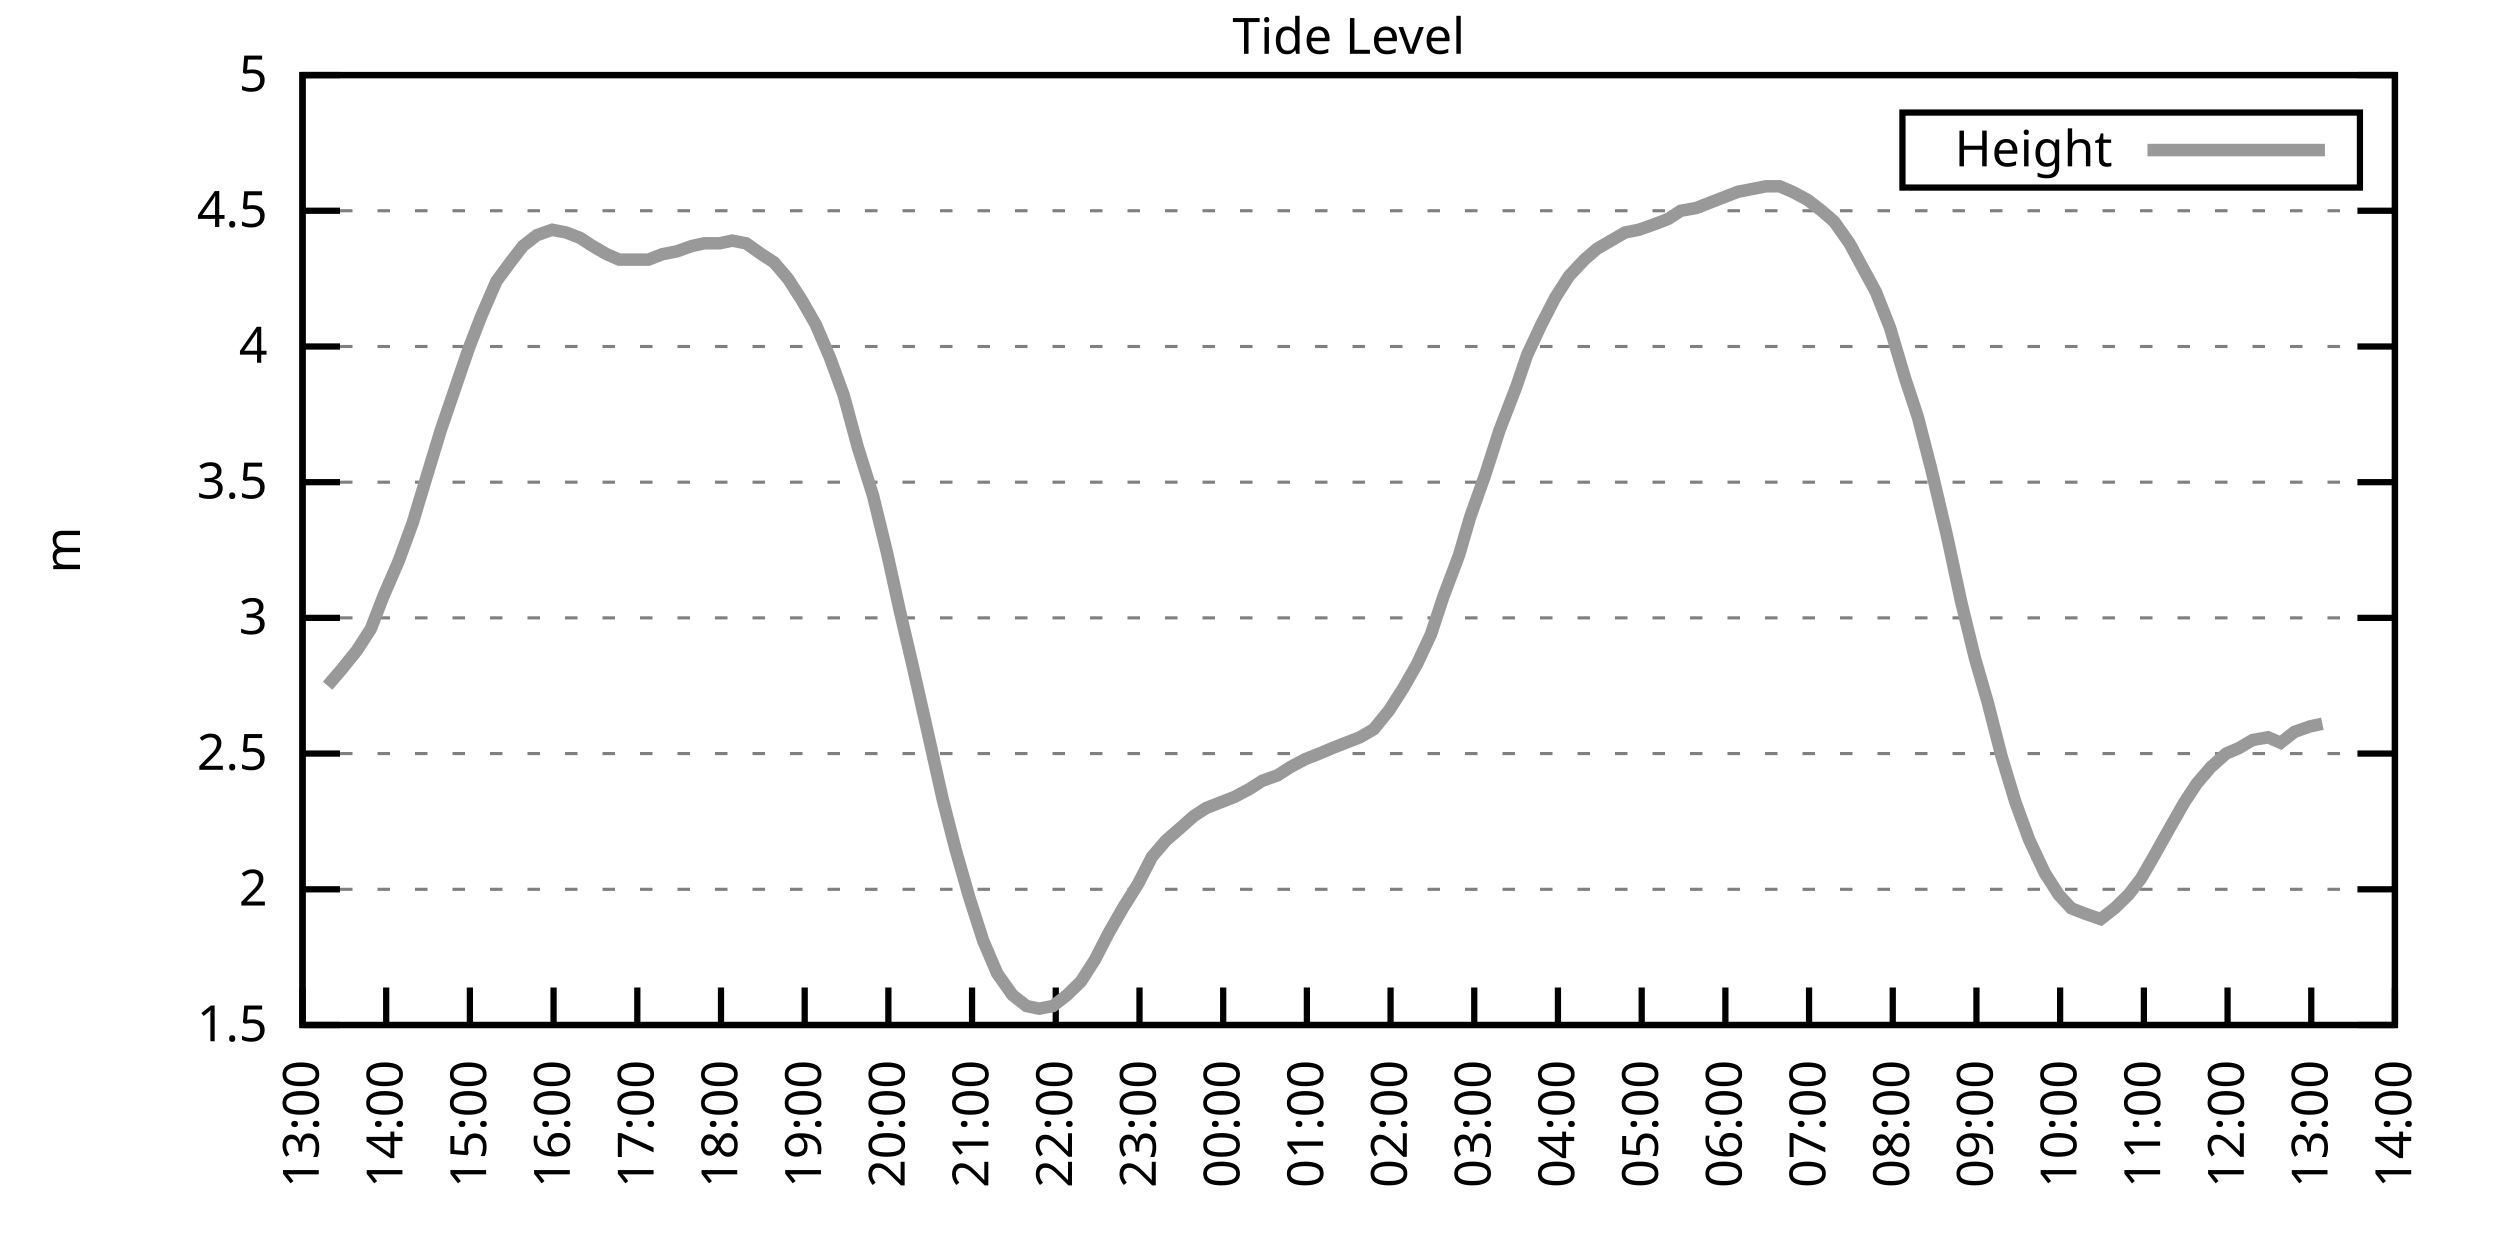
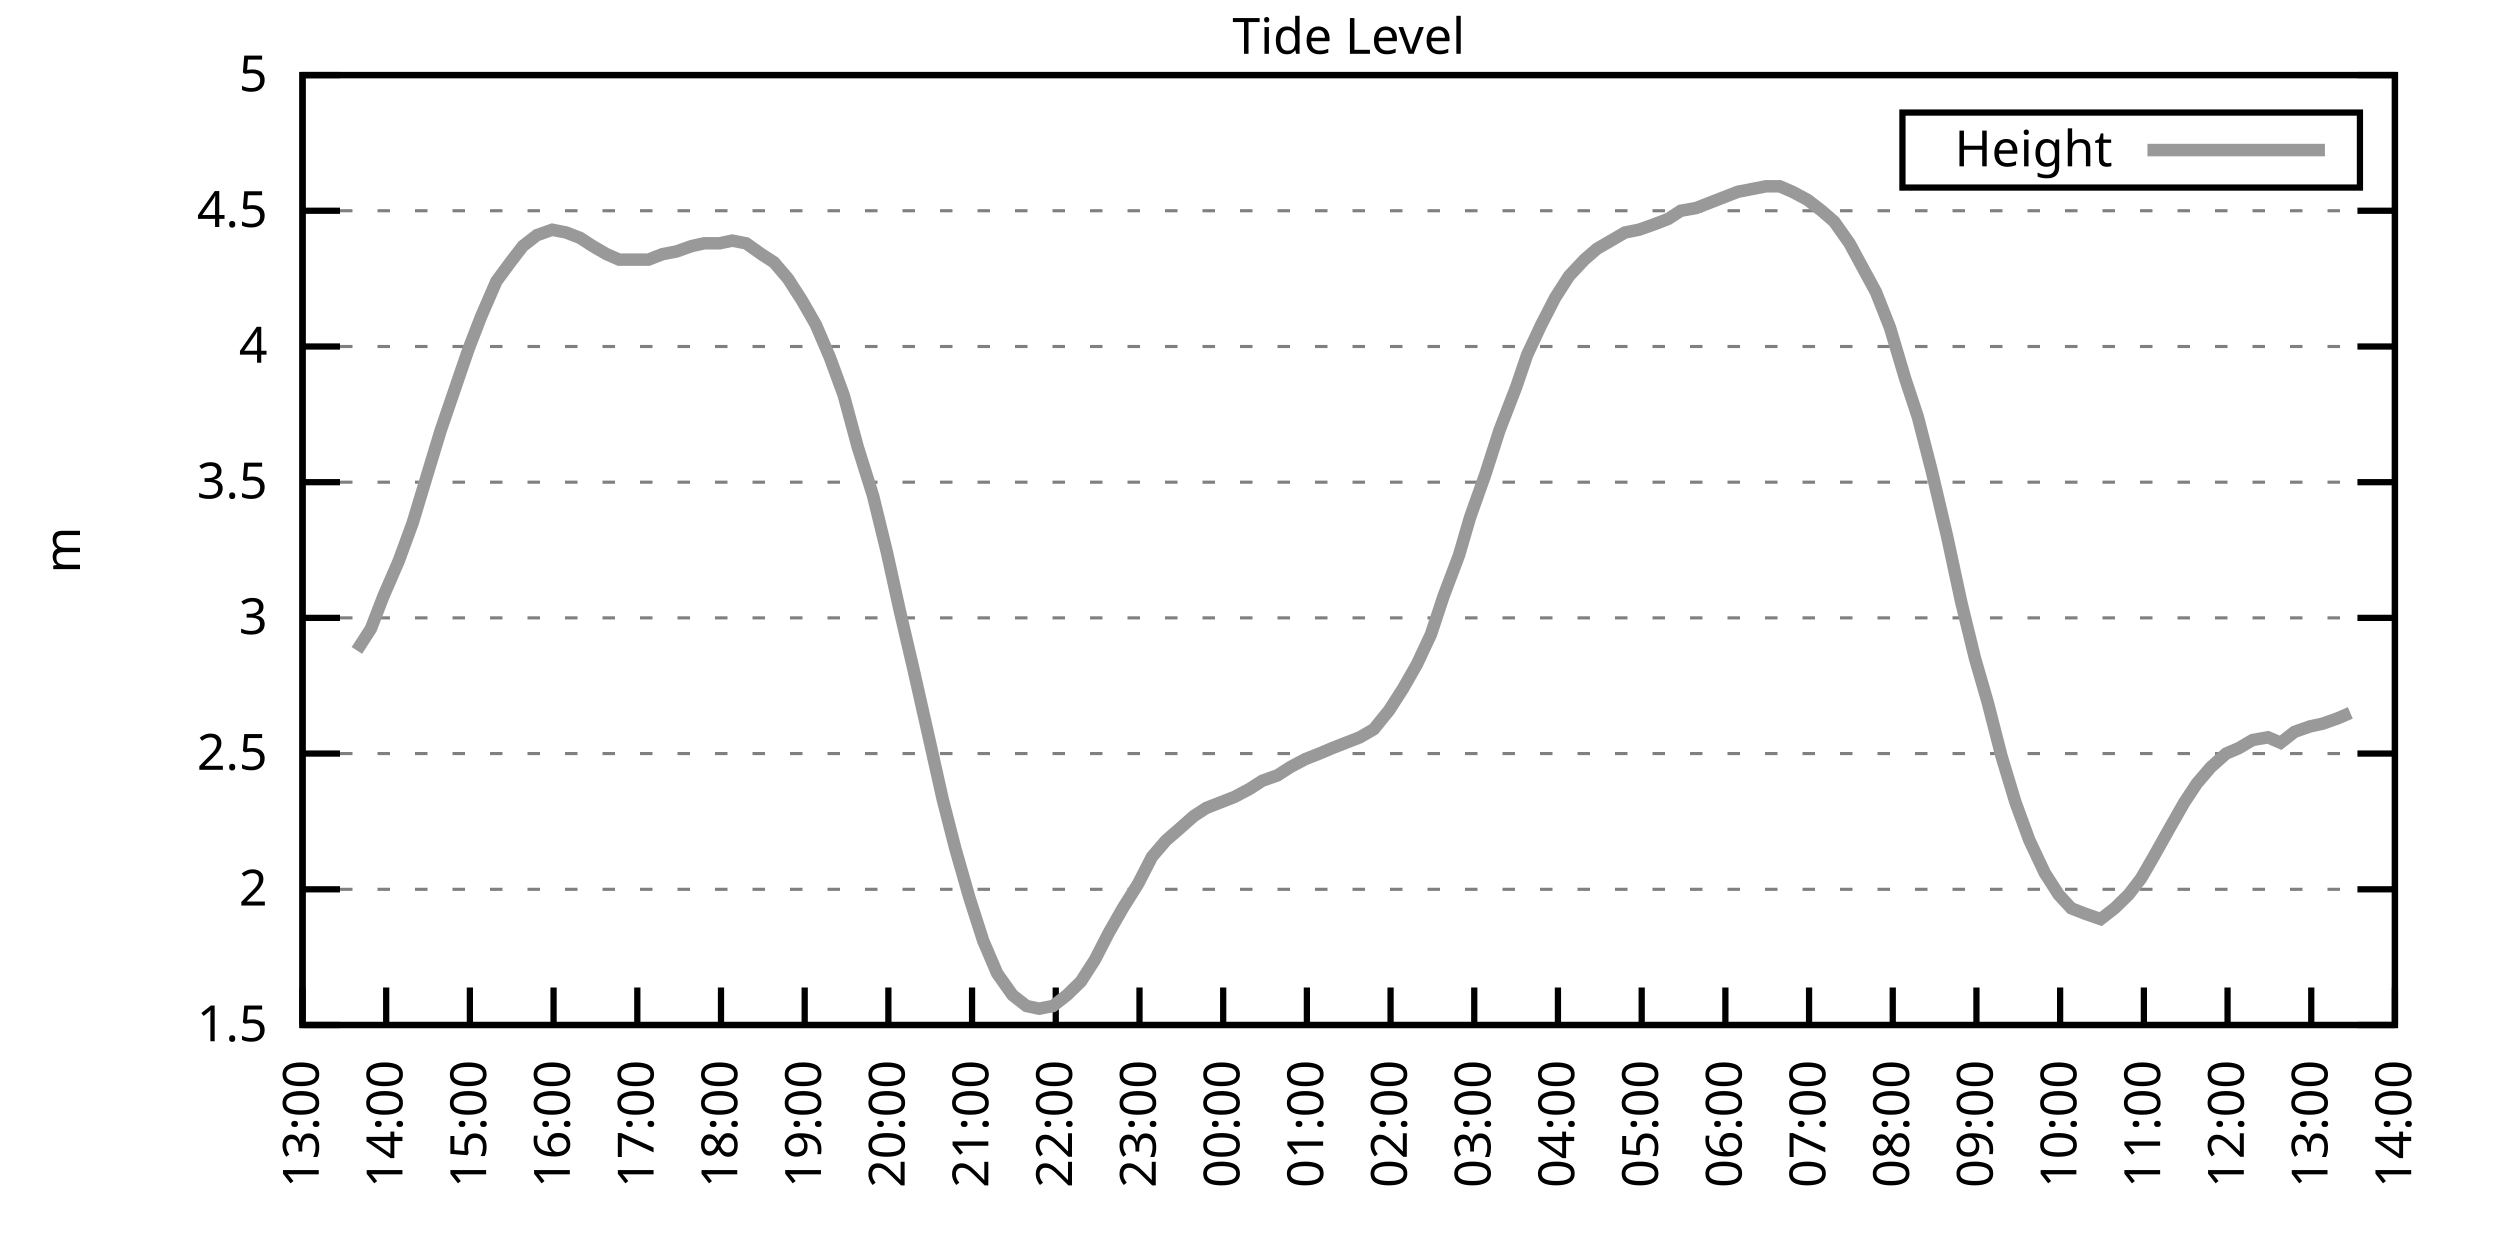
<svg xmlns="http://www.w3.org/2000/svg" xmlns:xlink="http://www.w3.org/1999/xlink" width="400" height="200" viewBox="0 0 400 200">
  <g id="gnuplot_canvas">
    <rect x="0" y="0" width="400" height="200" fill="none" />
    <defs>
      <circle id="gpDot" r="0.5" stroke-width="0.5" stroke="currentColor" />
      <path id="gpPt0" stroke-width="0.333" stroke="currentColor" d="M-1,0 h2 M0,-1 v2" />
      <path id="gpPt1" stroke-width="0.333" stroke="currentColor" d="M-1,-1 L1,1 M1,-1 L-1,1" />
      <path id="gpPt2" stroke-width="0.333" stroke="currentColor" d="M-1,0 L1,0 M0,-1 L0,1 M-1,-1 L1,1 M-1,1 L1,-1" />
      <rect id="gpPt3" stroke-width="0.333" stroke="currentColor" x="-1" y="-1" width="2" height="2" />
      <rect id="gpPt4" stroke-width="0.333" stroke="currentColor" fill="currentColor" x="-1" y="-1" width="2" height="2" />
      <circle id="gpPt5" stroke-width="0.333" stroke="currentColor" cx="0" cy="0" r="1" />
      <use xlink:href="#gpPt5" id="gpPt6" fill="currentColor" stroke="none" />
      <path id="gpPt7" stroke-width="0.333" stroke="currentColor" d="M0,-1.33 L-1.33,0.67 L1.33,0.67 z" />
      <use xlink:href="#gpPt7" id="gpPt8" fill="currentColor" stroke="none" />
      <use xlink:href="#gpPt7" id="gpPt9" stroke="currentColor" transform="rotate(180)" />
      <use xlink:href="#gpPt9" id="gpPt10" fill="currentColor" stroke="none" />
      <use xlink:href="#gpPt3" id="gpPt11" stroke="currentColor" transform="rotate(45)" />
      <use xlink:href="#gpPt11" id="gpPt12" fill="currentColor" stroke="none" />
      <path id="gpPt13" stroke-width="0.333" stroke="currentColor" d="M0,1.330 L1.265,0.411 L0.782,-1.067 L-0.782,-1.076 L-1.265,0.411 z" />
      <use xlink:href="#gpPt13" id="gpPt14" fill="currentColor" stroke="none" />
      <filter id="textbox" filterUnits="objectBoundingBox" x="0" y="0" height="1" width="1">
        <feFlood flood-color="white" flood-opacity="1" result="bgnd" />
        <feComposite in="SourceGraphic" in2="bgnd" operator="atop" />
      </filter>
      <filter id="greybox" filterUnits="objectBoundingBox" x="0" y="0" height="1" width="1">
        <feFlood flood-color="lightgrey" flood-opacity="1" result="grey" />
        <feComposite in="SourceGraphic" in2="grey" operator="atop" />
      </filter>
    </defs>
    <g fill="none" color="white" stroke="currentColor" stroke-width="1.00" stroke-linecap="butt" stroke-linejoin="miter">
</g>
    <g fill="none" color="black" stroke="currentColor" stroke-width="1.00" stroke-linecap="butt" stroke-linejoin="miter">
      <g stroke="none" shape-rendering="crispEdges">
        <polygon fill="rgb(255, 255, 255)" points="48.40,164.00 383.18,164.00 383.18,12.02 48.40,12.02 " />
      </g>
    </g>
    <g fill="none" color="black" stroke="currentColor" stroke-width="1.00" stroke-linecap="butt" stroke-linejoin="miter">
</g>
    <g fill="none" color="black" stroke="black" stroke-width="0.50" stroke-linecap="butt" stroke-linejoin="miter">
</g>
    <g fill="none" color="gray" stroke="currentColor" stroke-width="0.50" stroke-linecap="butt" stroke-linejoin="miter">
      <path stroke="gray" stroke-dasharray="2,4" class="gridline" d="M48.40,164.00 L383.19,164.00  " />
    </g>
    <g fill="none" color="gray" stroke="gray" stroke-width="1.00" stroke-linecap="butt" stroke-linejoin="miter">
</g>
    <g fill="none" color="black" stroke="currentColor" stroke-width="1.00" stroke-linecap="butt" stroke-linejoin="miter">
      <path stroke="black" d="M48.40,164.00 L54.40,164.00 M383.19,164.00 L377.19,164.00  " />
      <g transform="translate(42.80,166.60)" stroke="none" fill="black" font-family="Sans" font-size="8.00" text-anchor="end">
        <text>
          <tspan font-family="Sans"> 1.5</tspan>
        </text>
      </g>
    </g>
    <g fill="none" color="black" stroke="currentColor" stroke-width="1.00" stroke-linecap="butt" stroke-linejoin="miter">
</g>
    <g fill="none" color="black" stroke="black" stroke-width="0.50" stroke-linecap="butt" stroke-linejoin="miter">
</g>
    <g fill="none" color="gray" stroke="currentColor" stroke-width="0.50" stroke-linecap="butt" stroke-linejoin="miter">
      <path stroke="gray" stroke-dasharray="2,4" class="gridline" d="M48.40,142.29 L383.19,142.29  " />
    </g>
    <g fill="none" color="gray" stroke="gray" stroke-width="1.00" stroke-linecap="butt" stroke-linejoin="miter">
</g>
    <g fill="none" color="black" stroke="currentColor" stroke-width="1.00" stroke-linecap="butt" stroke-linejoin="miter">
      <path stroke="black" d="M48.40,142.29 L54.40,142.29 M383.19,142.29 L377.19,142.29  " />
      <g transform="translate(42.80,144.89)" stroke="none" fill="black" font-family="Sans" font-size="8.00" text-anchor="end">
        <text>
          <tspan font-family="Sans"> 2</tspan>
        </text>
      </g>
    </g>
    <g fill="none" color="black" stroke="currentColor" stroke-width="1.00" stroke-linecap="butt" stroke-linejoin="miter">
</g>
    <g fill="none" color="black" stroke="black" stroke-width="0.50" stroke-linecap="butt" stroke-linejoin="miter">
</g>
    <g fill="none" color="gray" stroke="currentColor" stroke-width="0.50" stroke-linecap="butt" stroke-linejoin="miter">
      <path stroke="gray" stroke-dasharray="2,4" class="gridline" d="M48.40,120.57 L383.19,120.57  " />
    </g>
    <g fill="none" color="gray" stroke="gray" stroke-width="1.00" stroke-linecap="butt" stroke-linejoin="miter">
</g>
    <g fill="none" color="black" stroke="currentColor" stroke-width="1.00" stroke-linecap="butt" stroke-linejoin="miter">
      <path stroke="black" d="M48.40,120.57 L54.40,120.57 M383.19,120.57 L377.19,120.57  " />
      <g transform="translate(42.80,123.17)" stroke="none" fill="black" font-family="Sans" font-size="8.00" text-anchor="end">
        <text>
          <tspan font-family="Sans"> 2.5</tspan>
        </text>
      </g>
    </g>
    <g fill="none" color="black" stroke="currentColor" stroke-width="1.00" stroke-linecap="butt" stroke-linejoin="miter">
</g>
    <g fill="none" color="black" stroke="black" stroke-width="0.50" stroke-linecap="butt" stroke-linejoin="miter">
</g>
    <g fill="none" color="gray" stroke="currentColor" stroke-width="0.50" stroke-linecap="butt" stroke-linejoin="miter">
      <path stroke="gray" stroke-dasharray="2,4" class="gridline" d="M48.40,98.86 L383.19,98.86  " />
    </g>
    <g fill="none" color="gray" stroke="gray" stroke-width="1.00" stroke-linecap="butt" stroke-linejoin="miter">
</g>
    <g fill="none" color="black" stroke="currentColor" stroke-width="1.00" stroke-linecap="butt" stroke-linejoin="miter">
      <path stroke="black" d="M48.40,98.86 L54.40,98.86 M383.19,98.86 L377.19,98.86  " />
      <g transform="translate(42.80,101.46)" stroke="none" fill="black" font-family="Sans" font-size="8.00" text-anchor="end">
        <text>
          <tspan font-family="Sans"> 3</tspan>
        </text>
      </g>
    </g>
    <g fill="none" color="black" stroke="currentColor" stroke-width="1.00" stroke-linecap="butt" stroke-linejoin="miter">
</g>
    <g fill="none" color="black" stroke="black" stroke-width="0.50" stroke-linecap="butt" stroke-linejoin="miter">
</g>
    <g fill="none" color="gray" stroke="currentColor" stroke-width="0.50" stroke-linecap="butt" stroke-linejoin="miter">
      <path stroke="gray" stroke-dasharray="2,4" class="gridline" d="M48.40,77.15 L383.19,77.15  " />
    </g>
    <g fill="none" color="gray" stroke="gray" stroke-width="1.00" stroke-linecap="butt" stroke-linejoin="miter">
</g>
    <g fill="none" color="black" stroke="currentColor" stroke-width="1.00" stroke-linecap="butt" stroke-linejoin="miter">
      <path stroke="black" d="M48.40,77.15 L54.40,77.15 M383.19,77.15 L377.19,77.15  " />
      <g transform="translate(42.80,79.75)" stroke="none" fill="black" font-family="Sans" font-size="8.00" text-anchor="end">
        <text>
          <tspan font-family="Sans"> 3.5</tspan>
        </text>
      </g>
    </g>
    <g fill="none" color="black" stroke="currentColor" stroke-width="1.00" stroke-linecap="butt" stroke-linejoin="miter">
</g>
    <g fill="none" color="black" stroke="black" stroke-width="0.50" stroke-linecap="butt" stroke-linejoin="miter">
</g>
    <g fill="none" color="gray" stroke="currentColor" stroke-width="0.50" stroke-linecap="butt" stroke-linejoin="miter">
      <path stroke="gray" stroke-dasharray="2,4" class="gridline" d="M48.40,55.44 L383.19,55.44  " />
    </g>
    <g fill="none" color="gray" stroke="gray" stroke-width="1.00" stroke-linecap="butt" stroke-linejoin="miter">
</g>
    <g fill="none" color="black" stroke="currentColor" stroke-width="1.00" stroke-linecap="butt" stroke-linejoin="miter">
      <path stroke="black" d="M48.40,55.44 L54.40,55.44 M383.19,55.44 L377.19,55.44  " />
      <g transform="translate(42.80,58.04)" stroke="none" fill="black" font-family="Sans" font-size="8.00" text-anchor="end">
        <text>
          <tspan font-family="Sans"> 4</tspan>
        </text>
      </g>
    </g>
    <g fill="none" color="black" stroke="currentColor" stroke-width="1.00" stroke-linecap="butt" stroke-linejoin="miter">
</g>
    <g fill="none" color="black" stroke="black" stroke-width="0.50" stroke-linecap="butt" stroke-linejoin="miter">
</g>
    <g fill="none" color="gray" stroke="currentColor" stroke-width="0.50" stroke-linecap="butt" stroke-linejoin="miter">
      <path stroke="gray" stroke-dasharray="2,4" class="gridline" d="M48.40,33.72 L383.19,33.72  " />
    </g>
    <g fill="none" color="gray" stroke="gray" stroke-width="1.00" stroke-linecap="butt" stroke-linejoin="miter">
</g>
    <g fill="none" color="black" stroke="currentColor" stroke-width="1.00" stroke-linecap="butt" stroke-linejoin="miter">
      <path stroke="black" d="M48.40,33.72 L54.40,33.72 M383.19,33.72 L377.19,33.72  " />
      <g transform="translate(42.80,36.32)" stroke="none" fill="black" font-family="Sans" font-size="8.00" text-anchor="end">
        <text>
          <tspan font-family="Sans"> 4.5</tspan>
        </text>
      </g>
    </g>
    <g fill="none" color="black" stroke="currentColor" stroke-width="1.00" stroke-linecap="butt" stroke-linejoin="miter">
</g>
    <g fill="none" color="black" stroke="black" stroke-width="0.50" stroke-linecap="butt" stroke-linejoin="miter">
</g>
    <g fill="none" color="gray" stroke="currentColor" stroke-width="0.50" stroke-linecap="butt" stroke-linejoin="miter">
      <path stroke="gray" stroke-dasharray="2,4" class="gridline" d="M48.40,12.01 L383.19,12.01  " />
    </g>
    <g fill="none" color="gray" stroke="gray" stroke-width="1.00" stroke-linecap="butt" stroke-linejoin="miter">
</g>
    <g fill="none" color="black" stroke="currentColor" stroke-width="1.00" stroke-linecap="butt" stroke-linejoin="miter">
      <path stroke="black" d="M48.40,12.01 L54.40,12.01 M383.19,12.01 L377.19,12.01  " />
      <g transform="translate(42.80,14.61)" stroke="none" fill="black" font-family="Sans" font-size="8.00" text-anchor="end">
        <text>
          <tspan font-family="Sans"> 5</tspan>
        </text>
      </g>
    </g>
    <g fill="none" color="black" stroke="currentColor" stroke-width="1.00" stroke-linecap="butt" stroke-linejoin="miter">
      <path stroke="black" d="M48.40,164.00 L48.40,158.00  " />
      <g transform="translate(51.00,169.60) rotate(270.00)" stroke="none" fill="black" font-family="Sans" font-size="8.00" text-anchor="end">
        <text>
          <tspan font-family="Sans">13:00</tspan>
        </text>
      </g>
    </g>
    <g fill="none" color="black" stroke="currentColor" stroke-width="1.00" stroke-linecap="butt" stroke-linejoin="miter">
      <path stroke="black" d="M61.79,164.00 L61.79,158.00  " />
      <g transform="translate(64.39,169.60) rotate(270.00)" stroke="none" fill="black" font-family="Sans" font-size="8.00" text-anchor="end">
        <text>
          <tspan font-family="Sans">14:00</tspan>
        </text>
      </g>
    </g>
    <g fill="none" color="black" stroke="currentColor" stroke-width="1.00" stroke-linecap="butt" stroke-linejoin="miter">
      <path stroke="black" d="M75.18,164.00 L75.18,158.00  " />
      <g transform="translate(77.78,169.60) rotate(270.00)" stroke="none" fill="black" font-family="Sans" font-size="8.00" text-anchor="end">
        <text>
          <tspan font-family="Sans">15:00</tspan>
        </text>
      </g>
    </g>
    <g fill="none" color="black" stroke="currentColor" stroke-width="1.00" stroke-linecap="butt" stroke-linejoin="miter">
      <path stroke="black" d="M88.57,164.00 L88.57,158.00  " />
      <g transform="translate(91.17,169.60) rotate(270.00)" stroke="none" fill="black" font-family="Sans" font-size="8.00" text-anchor="end">
        <text>
          <tspan font-family="Sans">16:00</tspan>
        </text>
      </g>
    </g>
    <g fill="none" color="black" stroke="currentColor" stroke-width="1.00" stroke-linecap="butt" stroke-linejoin="miter">
      <path stroke="black" d="M101.97,164.00 L101.97,158.00  " />
      <g transform="translate(104.57,169.60) rotate(270.00)" stroke="none" fill="black" font-family="Sans" font-size="8.00" text-anchor="end">
        <text>
          <tspan font-family="Sans">17:00</tspan>
        </text>
      </g>
    </g>
    <g fill="none" color="black" stroke="currentColor" stroke-width="1.00" stroke-linecap="butt" stroke-linejoin="miter">
      <path stroke="black" d="M115.36,164.00 L115.36,158.00  " />
      <g transform="translate(117.96,169.60) rotate(270.00)" stroke="none" fill="black" font-family="Sans" font-size="8.00" text-anchor="end">
        <text>
          <tspan font-family="Sans">18:00</tspan>
        </text>
      </g>
    </g>
    <g fill="none" color="black" stroke="currentColor" stroke-width="1.00" stroke-linecap="butt" stroke-linejoin="miter">
      <path stroke="black" d="M128.75,164.00 L128.75,158.00  " />
      <g transform="translate(131.35,169.60) rotate(270.00)" stroke="none" fill="black" font-family="Sans" font-size="8.00" text-anchor="end">
        <text>
          <tspan font-family="Sans">19:00</tspan>
        </text>
      </g>
    </g>
    <g fill="none" color="black" stroke="currentColor" stroke-width="1.00" stroke-linecap="butt" stroke-linejoin="miter">
      <path stroke="black" d="M142.14,164.00 L142.14,158.00  " />
      <g transform="translate(144.74,169.60) rotate(270.00)" stroke="none" fill="black" font-family="Sans" font-size="8.00" text-anchor="end">
        <text>
          <tspan font-family="Sans">20:00</tspan>
        </text>
      </g>
    </g>
    <g fill="none" color="black" stroke="currentColor" stroke-width="1.00" stroke-linecap="butt" stroke-linejoin="miter">
      <path stroke="black" d="M155.53,164.00 L155.53,158.00  " />
      <g transform="translate(158.13,169.60) rotate(270.00)" stroke="none" fill="black" font-family="Sans" font-size="8.00" text-anchor="end">
        <text>
          <tspan font-family="Sans">21:00</tspan>
        </text>
      </g>
    </g>
    <g fill="none" color="black" stroke="currentColor" stroke-width="1.00" stroke-linecap="butt" stroke-linejoin="miter">
      <path stroke="black" d="M168.92,164.00 L168.92,158.00  " />
      <g transform="translate(171.52,169.60) rotate(270.00)" stroke="none" fill="black" font-family="Sans" font-size="8.00" text-anchor="end">
        <text>
          <tspan font-family="Sans">22:00</tspan>
        </text>
      </g>
    </g>
    <g fill="none" color="black" stroke="currentColor" stroke-width="1.00" stroke-linecap="butt" stroke-linejoin="miter">
      <path stroke="black" d="M182.32,164.00 L182.32,158.00  " />
      <g transform="translate(184.92,169.60) rotate(270.00)" stroke="none" fill="black" font-family="Sans" font-size="8.00" text-anchor="end">
        <text>
          <tspan font-family="Sans">23:00</tspan>
        </text>
      </g>
    </g>
    <g fill="none" color="black" stroke="currentColor" stroke-width="1.00" stroke-linecap="butt" stroke-linejoin="miter">
      <path stroke="black" d="M195.71,164.00 L195.71,158.00  " />
      <g transform="translate(198.31,169.60) rotate(270.00)" stroke="none" fill="black" font-family="Sans" font-size="8.00" text-anchor="end">
        <text>
          <tspan font-family="Sans">00:00</tspan>
        </text>
      </g>
    </g>
    <g fill="none" color="black" stroke="currentColor" stroke-width="1.00" stroke-linecap="butt" stroke-linejoin="miter">
      <path stroke="black" d="M209.10,164.00 L209.10,158.00  " />
      <g transform="translate(211.70,169.60) rotate(270.00)" stroke="none" fill="black" font-family="Sans" font-size="8.00" text-anchor="end">
        <text>
          <tspan font-family="Sans">01:00</tspan>
        </text>
      </g>
    </g>
    <g fill="none" color="black" stroke="currentColor" stroke-width="1.00" stroke-linecap="butt" stroke-linejoin="miter">
      <path stroke="black" d="M222.49,164.00 L222.49,158.00  " />
      <g transform="translate(225.09,169.60) rotate(270.00)" stroke="none" fill="black" font-family="Sans" font-size="8.00" text-anchor="end">
        <text>
          <tspan font-family="Sans">02:00</tspan>
        </text>
      </g>
    </g>
    <g fill="none" color="black" stroke="currentColor" stroke-width="1.00" stroke-linecap="butt" stroke-linejoin="miter">
      <path stroke="black" d="M235.88,164.00 L235.88,158.00  " />
      <g transform="translate(238.48,169.60) rotate(270.00)" stroke="none" fill="black" font-family="Sans" font-size="8.00" text-anchor="end">
        <text>
          <tspan font-family="Sans">03:00</tspan>
        </text>
      </g>
    </g>
    <g fill="none" color="black" stroke="currentColor" stroke-width="1.00" stroke-linecap="butt" stroke-linejoin="miter">
      <path stroke="black" d="M249.27,164.00 L249.27,158.00  " />
      <g transform="translate(251.87,169.60) rotate(270.00)" stroke="none" fill="black" font-family="Sans" font-size="8.00" text-anchor="end">
        <text>
          <tspan font-family="Sans">04:00</tspan>
        </text>
      </g>
    </g>
    <g fill="none" color="black" stroke="currentColor" stroke-width="1.00" stroke-linecap="butt" stroke-linejoin="miter">
      <path stroke="black" d="M262.67,164.00 L262.67,158.00  " />
      <g transform="translate(265.27,169.60) rotate(270.00)" stroke="none" fill="black" font-family="Sans" font-size="8.00" text-anchor="end">
        <text>
          <tspan font-family="Sans">05:00</tspan>
        </text>
      </g>
    </g>
    <g fill="none" color="black" stroke="currentColor" stroke-width="1.00" stroke-linecap="butt" stroke-linejoin="miter">
      <path stroke="black" d="M276.06,164.00 L276.06,158.00  " />
      <g transform="translate(278.66,169.60) rotate(270.00)" stroke="none" fill="black" font-family="Sans" font-size="8.00" text-anchor="end">
        <text>
          <tspan font-family="Sans">06:00</tspan>
        </text>
      </g>
    </g>
    <g fill="none" color="black" stroke="currentColor" stroke-width="1.00" stroke-linecap="butt" stroke-linejoin="miter">
      <path stroke="black" d="M289.45,164.00 L289.45,158.00  " />
      <g transform="translate(292.05,169.60) rotate(270.00)" stroke="none" fill="black" font-family="Sans" font-size="8.00" text-anchor="end">
        <text>
          <tspan font-family="Sans">07:00</tspan>
        </text>
      </g>
    </g>
    <g fill="none" color="black" stroke="currentColor" stroke-width="1.00" stroke-linecap="butt" stroke-linejoin="miter">
      <path stroke="black" d="M302.84,164.00 L302.84,158.00  " />
      <g transform="translate(305.44,169.60) rotate(270.00)" stroke="none" fill="black" font-family="Sans" font-size="8.00" text-anchor="end">
        <text>
          <tspan font-family="Sans">08:00</tspan>
        </text>
      </g>
    </g>
    <g fill="none" color="black" stroke="currentColor" stroke-width="1.00" stroke-linecap="butt" stroke-linejoin="miter">
      <path stroke="black" d="M316.23,164.00 L316.23,158.00  " />
      <g transform="translate(318.83,169.60) rotate(270.00)" stroke="none" fill="black" font-family="Sans" font-size="8.00" text-anchor="end">
        <text>
          <tspan font-family="Sans">09:00</tspan>
        </text>
      </g>
    </g>
    <g fill="none" color="black" stroke="currentColor" stroke-width="1.00" stroke-linecap="butt" stroke-linejoin="miter">
      <path stroke="black" d="M329.62,164.00 L329.62,158.00  " />
      <g transform="translate(332.22,169.60) rotate(270.00)" stroke="none" fill="black" font-family="Sans" font-size="8.00" text-anchor="end">
        <text>
          <tspan font-family="Sans">10:00</tspan>
        </text>
      </g>
    </g>
    <g fill="none" color="black" stroke="currentColor" stroke-width="1.00" stroke-linecap="butt" stroke-linejoin="miter">
      <path stroke="black" d="M343.02,164.00 L343.02,158.00  " />
      <g transform="translate(345.62,169.60) rotate(270.00)" stroke="none" fill="black" font-family="Sans" font-size="8.00" text-anchor="end">
        <text>
          <tspan font-family="Sans">11:00</tspan>
        </text>
      </g>
    </g>
    <g fill="none" color="black" stroke="currentColor" stroke-width="1.00" stroke-linecap="butt" stroke-linejoin="miter">
      <path stroke="black" d="M356.41,164.00 L356.41,158.00  " />
      <g transform="translate(359.01,169.60) rotate(270.00)" stroke="none" fill="black" font-family="Sans" font-size="8.00" text-anchor="end">
        <text>
          <tspan font-family="Sans">12:00</tspan>
        </text>
      </g>
    </g>
    <g fill="none" color="black" stroke="currentColor" stroke-width="1.00" stroke-linecap="butt" stroke-linejoin="miter">
      <path stroke="black" d="M369.80,164.00 L369.80,158.00  " />
      <g transform="translate(372.40,169.60) rotate(270.00)" stroke="none" fill="black" font-family="Sans" font-size="8.00" text-anchor="end">
        <text>
          <tspan font-family="Sans">13:00</tspan>
        </text>
      </g>
    </g>
    <g fill="none" color="black" stroke="currentColor" stroke-width="1.00" stroke-linecap="butt" stroke-linejoin="miter">
      <path stroke="black" d="M383.19,164.00 L383.19,158.00  " />
      <g transform="translate(385.79,169.60) rotate(270.00)" stroke="none" fill="black" font-family="Sans" font-size="8.00" text-anchor="end">
        <text>
          <tspan font-family="Sans">14:00</tspan>
        </text>
      </g>
    </g>
    <g fill="none" color="black" stroke="currentColor" stroke-width="1.00" stroke-linecap="butt" stroke-linejoin="miter">
</g>
    <g fill="none" color="black" stroke="currentColor" stroke-width="1.00" stroke-linecap="butt" stroke-linejoin="miter">
      <path stroke="black" d="M48.40,12.01 L48.40,164.00 L383.19,164.00 L383.19,12.01 L48.40,12.01 Z  " />
    </g>
    <g fill="none" color="black" stroke="currentColor" stroke-width="1.00" stroke-linecap="butt" stroke-linejoin="miter">
</g>
    <g fill="none" color="black" stroke="currentColor" stroke-width="1.00" stroke-linecap="butt" stroke-linejoin="miter">
      <path stroke="black" d="M304.39,30.01 L304.39,18.01 L377.59,18.01 L377.59,30.01 L304.39,30.01 Z  " />
    </g>
    <g id="Tide_level_plot_1">
      <g fill="none" color="white" stroke="black" stroke-width="2.00" stroke-linecap="butt" stroke-linejoin="miter">
</g>
      <g fill="none" color="black" stroke="currentColor" stroke-width="2.00" stroke-linecap="butt" stroke-linejoin="miter">
        <g transform="translate(337.99,26.61)" stroke="none" fill="black" font-family="Sans" font-size="8.00" text-anchor="end">
          <text>
            <tspan font-family="Sans">Height</tspan>
          </text>
        </g>
      </g>
      <g fill="none" color="black" stroke="currentColor" stroke-width="2.00" stroke-linecap="butt" stroke-linejoin="miter">
-         <path stroke="rgb(153, 153, 153)" d="M343.59,24.01 L371.99,24.01 M52.42,109.72 L54.65,107.11 L57.10,104.07 L59.34,100.60 L61.35,95.39 L63.80,89.74   L66.03,83.66 L68.26,76.28 L70.50,68.90 L72.73,62.38 L74.96,55.87 L76.97,50.66 L79.42,45.01 L81.66,41.97   L83.66,39.37 L85.90,37.63 L88.35,36.76 L90.58,37.20 L92.82,38.07 L94.82,39.37 L97.06,40.67 L99.06,41.54   L101.52,41.54 L103.75,41.54 L105.98,40.67 L108.22,40.24 L110.67,39.37 L112.68,38.93 L115.13,38.93 L117.14,38.50   L119.38,38.93 L121.83,40.67 L123.84,41.97 L126.07,44.58 L128.30,48.05 L130.54,51.96 L132.77,57.17 L135.00,63.25   L137.23,71.50 L139.69,79.32 L141.92,88.44 L143.93,97.56 L146.16,107.11 L148.61,117.97 L150.85,127.96 L152.85,135.77   L155.09,143.59 L157.32,150.54 L159.55,155.75 L162.01,159.22 L164.24,160.96 L166.25,161.39 L168.48,160.96 L170.71,159.22   L172.94,157.05 L175.17,153.58 L177.41,149.24 L179.64,145.33 L182.09,141.42 L184.32,137.08 L186.56,134.47 L188.57,132.73   L191.02,130.56 L193.03,129.26 L195.26,128.39 L197.49,127.52 L199.95,126.22 L201.96,124.92 L204.41,124.05 L206.42,122.75   L208.88,121.44 L211.11,120.57 L213.12,119.71 L215.35,118.84 L217.58,117.97 L219.81,116.67 L222.27,113.63 L224.50,110.15   L226.73,106.24 L228.96,101.47 L230.97,95.39 L233.43,88.87 L235.21,82.79 L237.67,75.85 L239.90,68.90 L242.58,61.95   L244.36,56.74 L246.60,51.96 L248.83,47.62 L251.06,44.15 L253.51,41.54 L255.52,39.80 L257.76,38.50 L259.99,37.20   L262.22,36.76 L264.67,35.89 L266.91,35.03 L268.92,33.72 L271.37,33.29 L273.60,32.42 L275.83,31.55 L278.07,30.68   L280.30,30.25 L282.53,29.81 L284.76,29.81 L286.77,30.68 L289.23,31.99 L291.46,33.72 L293.47,35.46 L295.92,38.93   L300.16,46.75 L302.39,52.40 L304.85,60.65 L306.86,66.73 L309.09,75.41 L311.54,85.83 L313.78,96.26 L316.01,105.38   L318.02,112.32 L320.25,121.01 L322.48,128.39 L324.71,134.47 L327.17,139.68 L329.40,143.16 L331.41,145.33 L333.64,146.20   L336.10,147.06 L338.33,145.33 L340.56,143.16 L342.57,140.55 L344.58,137.08 L347.26,132.30 L349.49,128.39 L351.50,125.35   L353.73,122.75 L356.18,120.57 L358.19,119.71 L360.42,118.40 L362.88,117.97 L364.89,118.84 L367.12,117.10 L369.58,116.23   L371.58,115.80  " />
+         <path stroke="rgb(153, 153, 153)" d="M343.59,24.01 L371.99,24.01 M57.10,104.07 L59.34,100.60 L61.35,95.39 L63.80,89.74 L66.03,83.66 L68.26,76.28   L70.50,68.90 L72.73,62.38 L74.96,55.87 L76.97,50.66 L79.42,45.01 L81.66,41.97 L83.66,39.37 L85.90,37.63   L88.35,36.76 L90.58,37.20 L92.82,38.07 L94.82,39.37 L97.06,40.67 L99.06,41.54 L101.52,41.54 L103.75,41.54   L105.98,40.67 L108.22,40.24 L110.67,39.37 L112.68,38.93 L115.13,38.93 L117.14,38.50 L119.38,38.93 L121.83,40.67   L123.84,41.97 L126.07,44.58 L128.30,48.05 L130.54,51.96 L132.77,57.17 L135.00,63.25 L137.23,71.50 L139.69,79.32   L141.92,88.44 L143.93,97.56 L146.16,107.11 L148.61,117.97 L150.85,127.96 L152.85,135.77 L155.09,143.59 L157.32,150.54   L159.55,155.75 L162.01,159.22 L164.24,160.96 L166.25,161.39 L168.48,160.96 L170.71,159.22 L172.94,157.05 L175.17,153.58   L177.41,149.24 L179.64,145.33 L182.09,141.42 L184.32,137.08 L186.56,134.47 L188.57,132.73 L191.02,130.56 L193.03,129.26   L195.26,128.39 L197.49,127.52 L199.95,126.22 L201.96,124.92 L204.41,124.05 L206.42,122.75 L208.88,121.44 L211.11,120.57   L213.12,119.71 L215.35,118.84 L217.58,117.97 L219.81,116.67 L222.27,113.63 L224.50,110.15 L226.73,106.24 L228.96,101.47   L230.97,95.39 L233.43,88.87 L235.21,82.79 L237.67,75.85 L239.90,68.90 L242.58,61.95 L244.36,56.74 L246.60,51.96   L248.83,47.62 L251.06,44.15 L253.51,41.54 L255.52,39.80 L257.76,38.50 L259.99,37.20 L262.22,36.76 L264.67,35.89   L266.91,35.03 L268.92,33.72 L271.37,33.29 L273.60,32.42 L275.83,31.55 L278.07,30.68 L280.30,30.25 L282.53,29.81   L284.76,29.81 L286.77,30.68 L289.23,31.99 L291.46,33.72 L293.47,35.46 L295.92,38.93 L300.16,46.75 L302.39,52.40   L304.85,60.65 L306.86,66.73 L309.09,75.41 L311.54,85.83 L313.78,96.26 L316.01,105.38 L318.02,112.32 L320.25,121.01   L322.48,128.39 L324.71,134.47 L327.17,139.68 L329.40,143.16 L331.41,145.33 L333.64,146.20 L336.10,147.06 L338.33,145.33   L340.56,143.16 L342.57,140.55 L344.58,137.08 L347.26,132.30 L349.49,128.39 L351.50,125.35 L353.73,122.75 L356.18,120.57   L358.19,119.71 L360.42,118.40 L362.88,117.97 L364.89,118.84 L367.12,117.10 L369.58,116.23 L371.58,115.80 L374.04,114.93   L376.05,114.06  " />
      </g>
    </g>
    <g fill="none" color="black" stroke="currentColor" stroke-width="2.00" stroke-linecap="butt" stroke-linejoin="miter">
</g>
    <g fill="none" color="black" stroke="black" stroke-width="1.00" stroke-linecap="butt" stroke-linejoin="miter">
</g>
    <g fill="none" color="black" stroke="currentColor" stroke-width="1.00" stroke-linecap="butt" stroke-linejoin="miter">
      <path stroke="black" d="M48.40,12.01 L48.40,164.00 L383.19,164.00 L383.19,12.01 L48.40,12.01 Z  " />
      <g transform="translate(12.80,88.01) rotate(270.00)" stroke="none" fill="black" font-family="Sans" font-size="8.00" text-anchor="middle">
        <text>
          <tspan font-family="Sans">m</tspan>
        </text>
      </g>
    </g>
    <g fill="none" color="black" stroke="currentColor" stroke-width="1.00" stroke-linecap="butt" stroke-linejoin="miter">
</g>
    <g fill="none" color="black" stroke="currentColor" stroke-width="1.00" stroke-linecap="butt" stroke-linejoin="miter">
      <g transform="translate(215.79,8.61)" stroke="none" fill="black" font-family="Sans" font-size="8.00" text-anchor="middle">
        <text>
          <tspan font-family="Sans">Tide Level</tspan>
        </text>
      </g>
    </g>
    <g fill="none" color="black" stroke="currentColor" stroke-width="1.00" stroke-linecap="butt" stroke-linejoin="miter">
</g>
  </g>
</svg>
